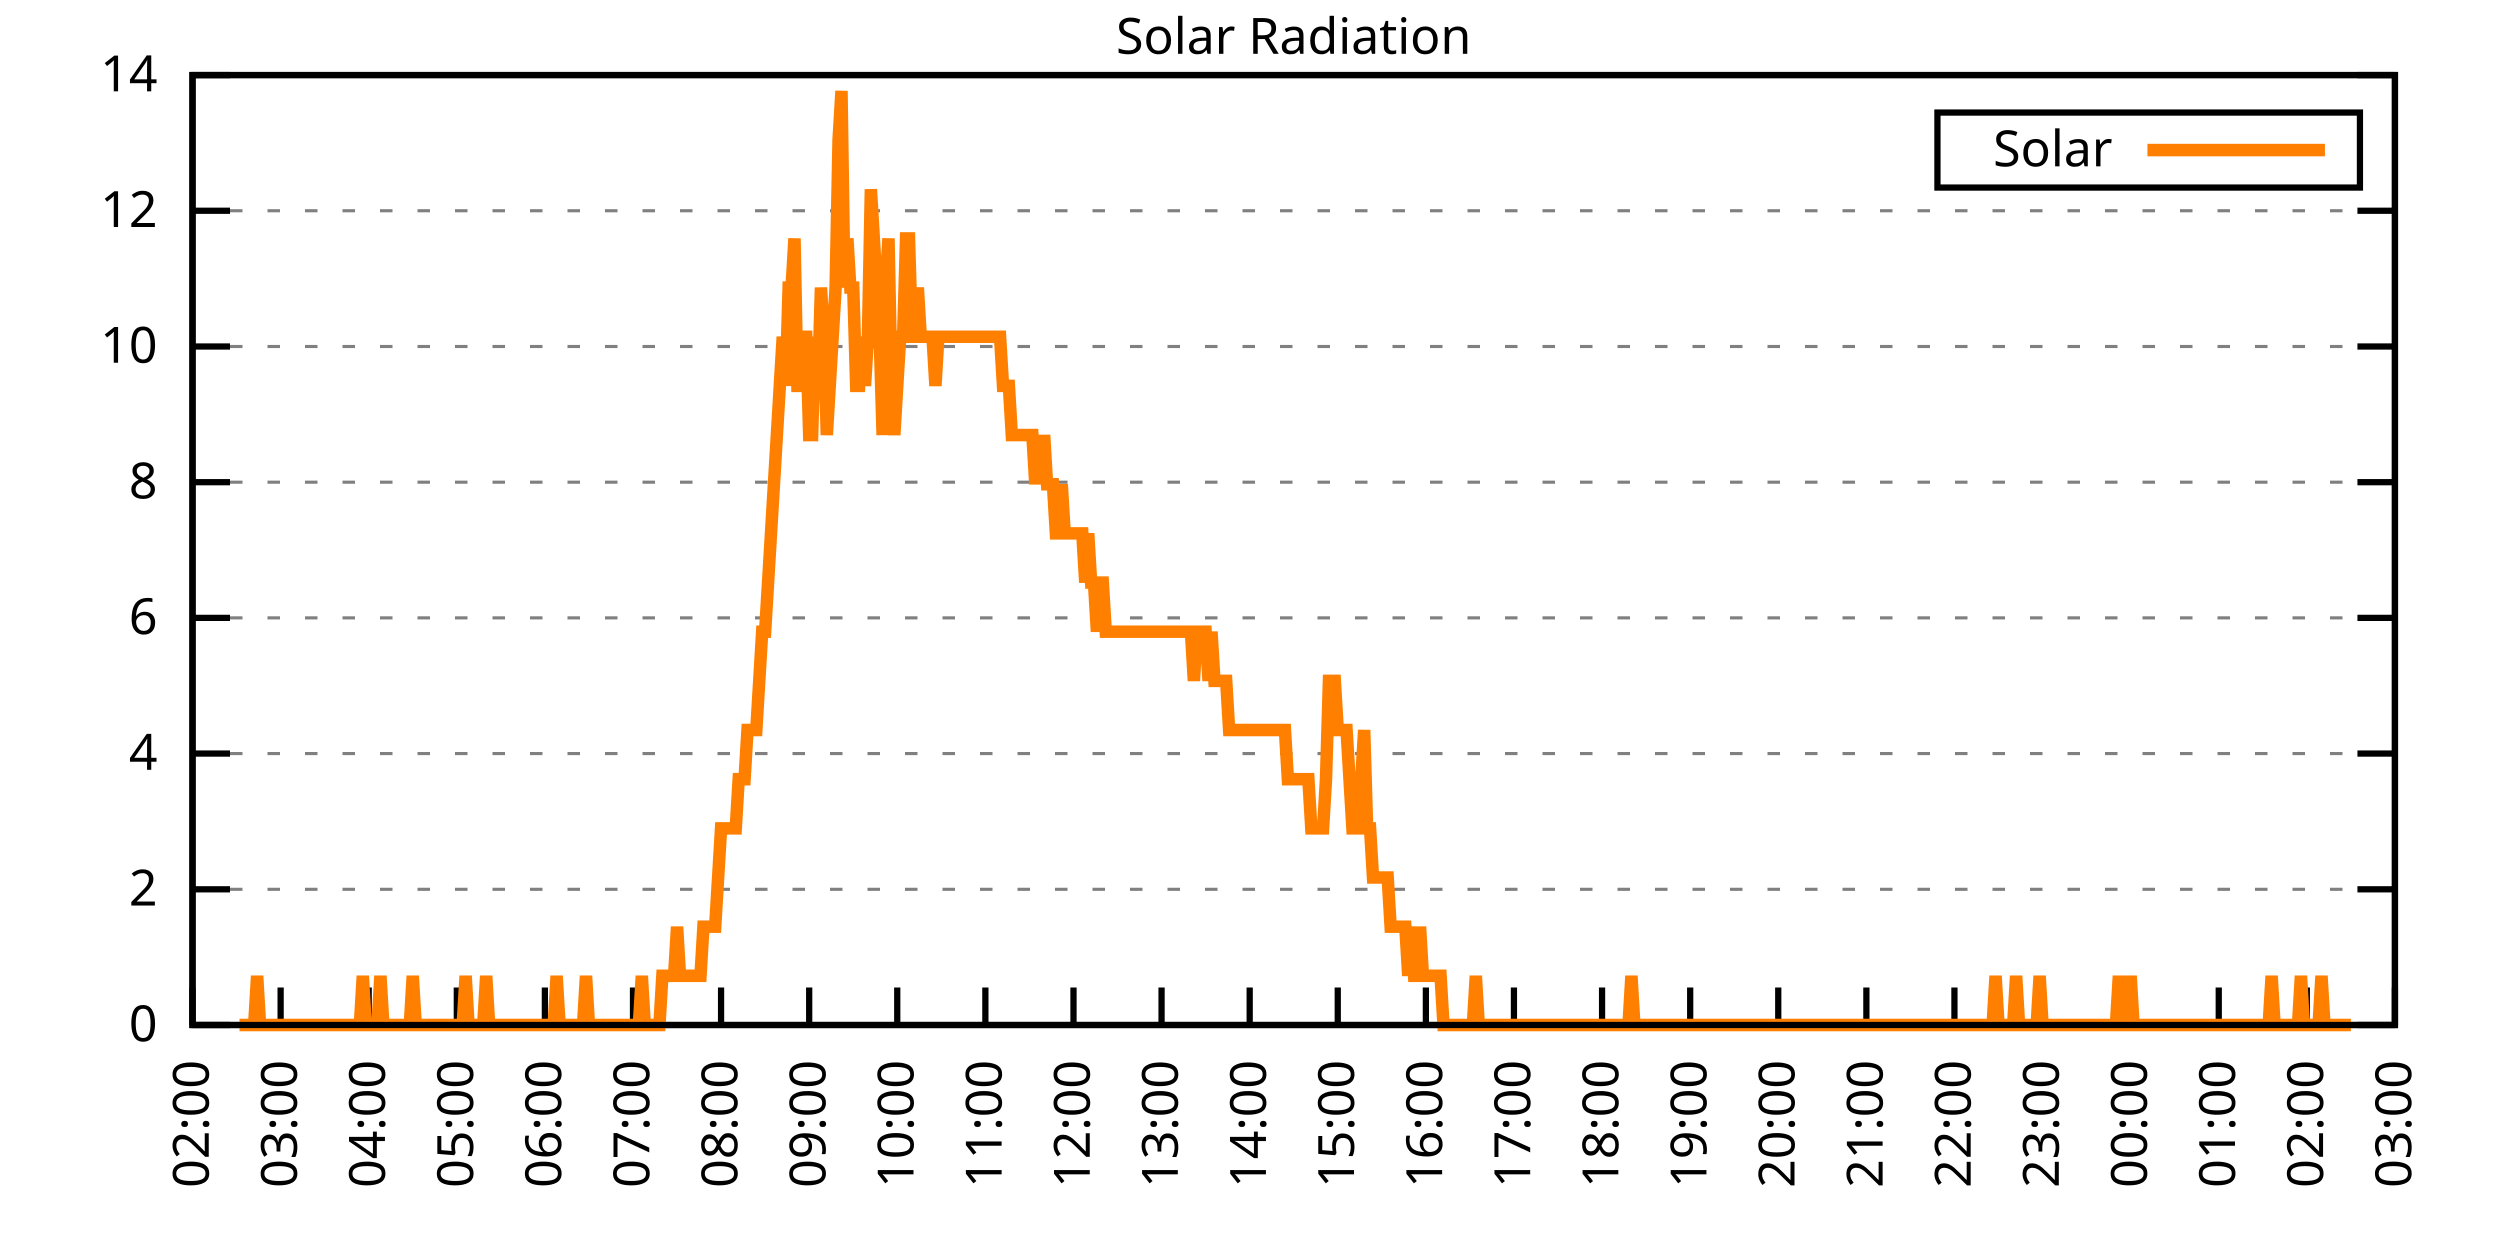
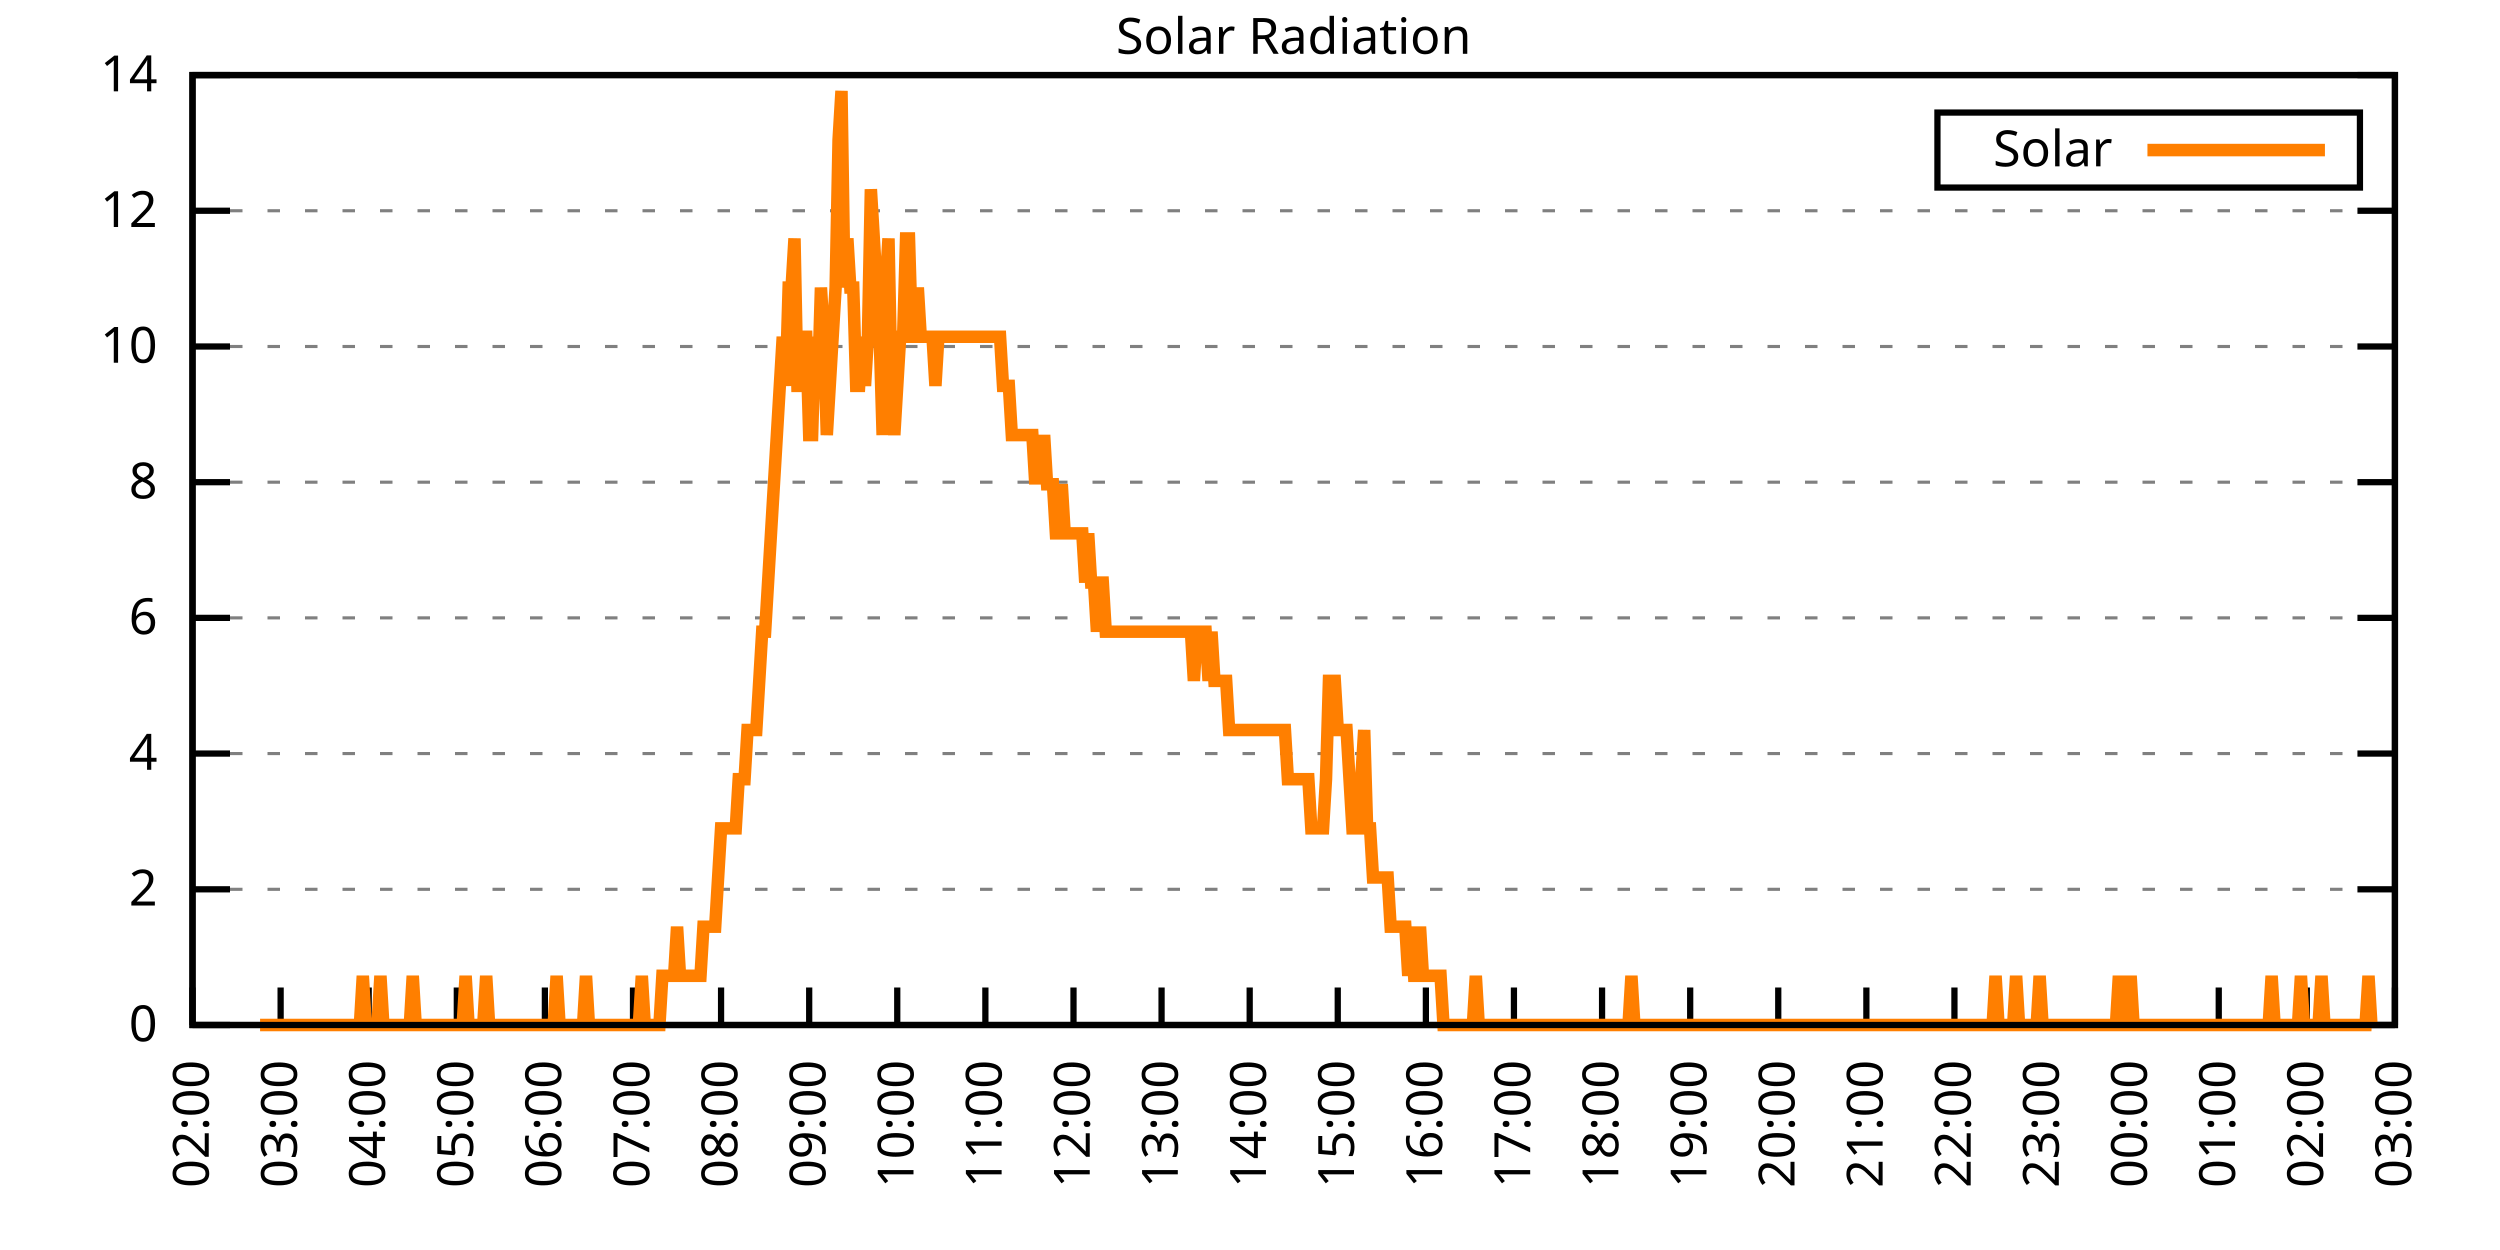
<svg xmlns="http://www.w3.org/2000/svg" xmlns:xlink="http://www.w3.org/1999/xlink" width="400" height="200" viewBox="0 0 400 200">
  <g id="gnuplot_canvas">
    <rect x="0" y="0" width="400" height="200" fill="none" />
    <defs>
      <circle id="gpDot" r="0.5" stroke-width="0.5" stroke="currentColor" />
      <path id="gpPt0" stroke-width="0.333" stroke="currentColor" d="M-1,0 h2 M0,-1 v2" />
      <path id="gpPt1" stroke-width="0.333" stroke="currentColor" d="M-1,-1 L1,1 M1,-1 L-1,1" />
      <path id="gpPt2" stroke-width="0.333" stroke="currentColor" d="M-1,0 L1,0 M0,-1 L0,1 M-1,-1 L1,1 M-1,1 L1,-1" />
      <rect id="gpPt3" stroke-width="0.333" stroke="currentColor" x="-1" y="-1" width="2" height="2" />
      <rect id="gpPt4" stroke-width="0.333" stroke="currentColor" fill="currentColor" x="-1" y="-1" width="2" height="2" />
      <circle id="gpPt5" stroke-width="0.333" stroke="currentColor" cx="0" cy="0" r="1" />
      <use xlink:href="#gpPt5" id="gpPt6" fill="currentColor" stroke="none" />
      <path id="gpPt7" stroke-width="0.333" stroke="currentColor" d="M0,-1.33 L-1.33,0.67 L1.33,0.67 z" />
      <use xlink:href="#gpPt7" id="gpPt8" fill="currentColor" stroke="none" />
      <use xlink:href="#gpPt7" id="gpPt9" stroke="currentColor" transform="rotate(180)" />
      <use xlink:href="#gpPt9" id="gpPt10" fill="currentColor" stroke="none" />
      <use xlink:href="#gpPt3" id="gpPt11" stroke="currentColor" transform="rotate(45)" />
      <use xlink:href="#gpPt11" id="gpPt12" fill="currentColor" stroke="none" />
      <path id="gpPt13" stroke-width="0.333" stroke="currentColor" d="M0,1.330 L1.265,0.411 L0.782,-1.067 L-0.782,-1.076 L-1.265,0.411 z" />
      <use xlink:href="#gpPt13" id="gpPt14" fill="currentColor" stroke="none" />
      <filter id="textbox" filterUnits="objectBoundingBox" x="0" y="0" height="1" width="1">
        <feFlood flood-color="white" flood-opacity="1" result="bgnd" />
        <feComposite in="SourceGraphic" in2="bgnd" operator="atop" />
      </filter>
      <filter id="greybox" filterUnits="objectBoundingBox" x="0" y="0" height="1" width="1">
        <feFlood flood-color="lightgrey" flood-opacity="1" result="grey" />
        <feComposite in="SourceGraphic" in2="grey" operator="atop" />
      </filter>
    </defs>
    <g fill="none" color="white" stroke="currentColor" stroke-width="1.00" stroke-linecap="butt" stroke-linejoin="miter">
</g>
    <g fill="none" color="black" stroke="currentColor" stroke-width="1.00" stroke-linecap="butt" stroke-linejoin="miter">
      <g stroke="none" shape-rendering="crispEdges">
        <polygon fill="rgb(255, 255, 255)" points="30.80,164.00 383.18,164.00 383.18,12.02 30.80,12.02 " />
      </g>
    </g>
    <g fill="none" color="black" stroke="currentColor" stroke-width="1.00" stroke-linecap="butt" stroke-linejoin="miter">
</g>
    <g fill="none" color="black" stroke="black" stroke-width="0.50" stroke-linecap="butt" stroke-linejoin="miter">
</g>
    <g fill="none" color="gray" stroke="currentColor" stroke-width="0.50" stroke-linecap="butt" stroke-linejoin="miter">
      <path stroke="gray" stroke-dasharray="2,4" class="gridline" d="M30.80,164.00 L383.19,164.00  " />
    </g>
    <g fill="none" color="gray" stroke="gray" stroke-width="1.00" stroke-linecap="butt" stroke-linejoin="miter">
</g>
    <g fill="none" color="black" stroke="currentColor" stroke-width="1.00" stroke-linecap="butt" stroke-linejoin="miter">
      <path stroke="black" d="M30.80,164.00 L36.80,164.00 M383.19,164.00 L377.19,164.00  " />
      <g transform="translate(25.20,166.60)" stroke="none" fill="black" font-family="Sans" font-size="8.00" text-anchor="end">
        <text>
          <tspan font-family="Sans"> 0</tspan>
        </text>
      </g>
    </g>
    <g fill="none" color="black" stroke="currentColor" stroke-width="1.00" stroke-linecap="butt" stroke-linejoin="miter">
</g>
    <g fill="none" color="black" stroke="black" stroke-width="0.50" stroke-linecap="butt" stroke-linejoin="miter">
</g>
    <g fill="none" color="gray" stroke="currentColor" stroke-width="0.50" stroke-linecap="butt" stroke-linejoin="miter">
      <path stroke="gray" stroke-dasharray="2,4" class="gridline" d="M30.80,142.29 L383.19,142.29  " />
    </g>
    <g fill="none" color="gray" stroke="gray" stroke-width="1.00" stroke-linecap="butt" stroke-linejoin="miter">
</g>
    <g fill="none" color="black" stroke="currentColor" stroke-width="1.00" stroke-linecap="butt" stroke-linejoin="miter">
      <path stroke="black" d="M30.80,142.29 L36.80,142.29 M383.19,142.29 L377.19,142.29  " />
      <g transform="translate(25.20,144.89)" stroke="none" fill="black" font-family="Sans" font-size="8.00" text-anchor="end">
        <text>
          <tspan font-family="Sans"> 2</tspan>
        </text>
      </g>
    </g>
    <g fill="none" color="black" stroke="currentColor" stroke-width="1.00" stroke-linecap="butt" stroke-linejoin="miter">
</g>
    <g fill="none" color="black" stroke="black" stroke-width="0.50" stroke-linecap="butt" stroke-linejoin="miter">
</g>
    <g fill="none" color="gray" stroke="currentColor" stroke-width="0.50" stroke-linecap="butt" stroke-linejoin="miter">
      <path stroke="gray" stroke-dasharray="2,4" class="gridline" d="M30.80,120.57 L383.19,120.57  " />
    </g>
    <g fill="none" color="gray" stroke="gray" stroke-width="1.00" stroke-linecap="butt" stroke-linejoin="miter">
</g>
    <g fill="none" color="black" stroke="currentColor" stroke-width="1.00" stroke-linecap="butt" stroke-linejoin="miter">
      <path stroke="black" d="M30.80,120.57 L36.80,120.57 M383.19,120.57 L377.19,120.57  " />
      <g transform="translate(25.20,123.17)" stroke="none" fill="black" font-family="Sans" font-size="8.00" text-anchor="end">
        <text>
          <tspan font-family="Sans"> 4</tspan>
        </text>
      </g>
    </g>
    <g fill="none" color="black" stroke="currentColor" stroke-width="1.00" stroke-linecap="butt" stroke-linejoin="miter">
</g>
    <g fill="none" color="black" stroke="black" stroke-width="0.50" stroke-linecap="butt" stroke-linejoin="miter">
</g>
    <g fill="none" color="gray" stroke="currentColor" stroke-width="0.50" stroke-linecap="butt" stroke-linejoin="miter">
      <path stroke="gray" stroke-dasharray="2,4" class="gridline" d="M30.80,98.86 L383.19,98.86  " />
    </g>
    <g fill="none" color="gray" stroke="gray" stroke-width="1.00" stroke-linecap="butt" stroke-linejoin="miter">
</g>
    <g fill="none" color="black" stroke="currentColor" stroke-width="1.00" stroke-linecap="butt" stroke-linejoin="miter">
      <path stroke="black" d="M30.80,98.86 L36.80,98.86 M383.19,98.86 L377.19,98.86  " />
      <g transform="translate(25.20,101.46)" stroke="none" fill="black" font-family="Sans" font-size="8.00" text-anchor="end">
        <text>
          <tspan font-family="Sans"> 6</tspan>
        </text>
      </g>
    </g>
    <g fill="none" color="black" stroke="currentColor" stroke-width="1.00" stroke-linecap="butt" stroke-linejoin="miter">
</g>
    <g fill="none" color="black" stroke="black" stroke-width="0.50" stroke-linecap="butt" stroke-linejoin="miter">
</g>
    <g fill="none" color="gray" stroke="currentColor" stroke-width="0.50" stroke-linecap="butt" stroke-linejoin="miter">
      <path stroke="gray" stroke-dasharray="2,4" class="gridline" d="M30.80,77.15 L383.19,77.15  " />
    </g>
    <g fill="none" color="gray" stroke="gray" stroke-width="1.00" stroke-linecap="butt" stroke-linejoin="miter">
</g>
    <g fill="none" color="black" stroke="currentColor" stroke-width="1.00" stroke-linecap="butt" stroke-linejoin="miter">
      <path stroke="black" d="M30.80,77.15 L36.80,77.15 M383.19,77.15 L377.19,77.15  " />
      <g transform="translate(25.20,79.75)" stroke="none" fill="black" font-family="Sans" font-size="8.00" text-anchor="end">
        <text>
          <tspan font-family="Sans"> 8</tspan>
        </text>
      </g>
    </g>
    <g fill="none" color="black" stroke="currentColor" stroke-width="1.00" stroke-linecap="butt" stroke-linejoin="miter">
</g>
    <g fill="none" color="black" stroke="black" stroke-width="0.50" stroke-linecap="butt" stroke-linejoin="miter">
</g>
    <g fill="none" color="gray" stroke="currentColor" stroke-width="0.50" stroke-linecap="butt" stroke-linejoin="miter">
      <path stroke="gray" stroke-dasharray="2,4" class="gridline" d="M30.80,55.44 L383.19,55.44  " />
    </g>
    <g fill="none" color="gray" stroke="gray" stroke-width="1.00" stroke-linecap="butt" stroke-linejoin="miter">
</g>
    <g fill="none" color="black" stroke="currentColor" stroke-width="1.00" stroke-linecap="butt" stroke-linejoin="miter">
      <path stroke="black" d="M30.80,55.44 L36.80,55.44 M383.19,55.44 L377.19,55.44  " />
      <g transform="translate(25.20,58.04)" stroke="none" fill="black" font-family="Sans" font-size="8.00" text-anchor="end">
        <text>
          <tspan font-family="Sans"> 10</tspan>
        </text>
      </g>
    </g>
    <g fill="none" color="black" stroke="currentColor" stroke-width="1.00" stroke-linecap="butt" stroke-linejoin="miter">
</g>
    <g fill="none" color="black" stroke="black" stroke-width="0.50" stroke-linecap="butt" stroke-linejoin="miter">
</g>
    <g fill="none" color="gray" stroke="currentColor" stroke-width="0.50" stroke-linecap="butt" stroke-linejoin="miter">
      <path stroke="gray" stroke-dasharray="2,4" class="gridline" d="M30.80,33.72 L383.19,33.72  " />
    </g>
    <g fill="none" color="gray" stroke="gray" stroke-width="1.00" stroke-linecap="butt" stroke-linejoin="miter">
</g>
    <g fill="none" color="black" stroke="currentColor" stroke-width="1.00" stroke-linecap="butt" stroke-linejoin="miter">
      <path stroke="black" d="M30.80,33.72 L36.80,33.72 M383.19,33.72 L377.19,33.72  " />
      <g transform="translate(25.20,36.32)" stroke="none" fill="black" font-family="Sans" font-size="8.00" text-anchor="end">
        <text>
          <tspan font-family="Sans"> 12</tspan>
        </text>
      </g>
    </g>
    <g fill="none" color="black" stroke="currentColor" stroke-width="1.00" stroke-linecap="butt" stroke-linejoin="miter">
</g>
    <g fill="none" color="black" stroke="black" stroke-width="0.50" stroke-linecap="butt" stroke-linejoin="miter">
</g>
    <g fill="none" color="gray" stroke="currentColor" stroke-width="0.50" stroke-linecap="butt" stroke-linejoin="miter">
      <path stroke="gray" stroke-dasharray="2,4" class="gridline" d="M30.80,12.01 L383.19,12.01  " />
    </g>
    <g fill="none" color="gray" stroke="gray" stroke-width="1.00" stroke-linecap="butt" stroke-linejoin="miter">
</g>
    <g fill="none" color="black" stroke="currentColor" stroke-width="1.00" stroke-linecap="butt" stroke-linejoin="miter">
      <path stroke="black" d="M30.80,12.01 L36.80,12.01 M383.19,12.01 L377.19,12.01  " />
      <g transform="translate(25.20,14.61)" stroke="none" fill="black" font-family="Sans" font-size="8.00" text-anchor="end">
        <text>
          <tspan font-family="Sans"> 14</tspan>
        </text>
      </g>
    </g>
    <g fill="none" color="black" stroke="currentColor" stroke-width="1.00" stroke-linecap="butt" stroke-linejoin="miter">
      <path stroke="black" d="M30.80,164.00 L30.80,158.00  " />
      <g transform="translate(33.40,169.60) rotate(270.00)" stroke="none" fill="black" font-family="Sans" font-size="8.00" text-anchor="end">
        <text>
          <tspan font-family="Sans">02:00</tspan>
        </text>
      </g>
    </g>
    <g fill="none" color="black" stroke="currentColor" stroke-width="1.00" stroke-linecap="butt" stroke-linejoin="miter">
      <path stroke="black" d="M44.90,164.00 L44.90,158.00  " />
      <g transform="translate(47.50,169.60) rotate(270.00)" stroke="none" fill="black" font-family="Sans" font-size="8.00" text-anchor="end">
        <text>
          <tspan font-family="Sans">03:00</tspan>
        </text>
      </g>
    </g>
    <g fill="none" color="black" stroke="currentColor" stroke-width="1.00" stroke-linecap="butt" stroke-linejoin="miter">
      <path stroke="black" d="M58.99,164.00 L58.99,158.00  " />
      <g transform="translate(61.59,169.60) rotate(270.00)" stroke="none" fill="black" font-family="Sans" font-size="8.00" text-anchor="end">
        <text>
          <tspan font-family="Sans">04:00</tspan>
        </text>
      </g>
    </g>
    <g fill="none" color="black" stroke="currentColor" stroke-width="1.00" stroke-linecap="butt" stroke-linejoin="miter">
      <path stroke="black" d="M73.09,164.00 L73.09,158.00  " />
      <g transform="translate(75.69,169.60) rotate(270.00)" stroke="none" fill="black" font-family="Sans" font-size="8.00" text-anchor="end">
        <text>
          <tspan font-family="Sans">05:00</tspan>
        </text>
      </g>
    </g>
    <g fill="none" color="black" stroke="currentColor" stroke-width="1.00" stroke-linecap="butt" stroke-linejoin="miter">
      <path stroke="black" d="M87.18,164.00 L87.18,158.00  " />
      <g transform="translate(89.78,169.60) rotate(270.00)" stroke="none" fill="black" font-family="Sans" font-size="8.00" text-anchor="end">
        <text>
          <tspan font-family="Sans">06:00</tspan>
        </text>
      </g>
    </g>
    <g fill="none" color="black" stroke="currentColor" stroke-width="1.00" stroke-linecap="butt" stroke-linejoin="miter">
      <path stroke="black" d="M101.28,164.00 L101.28,158.00  " />
      <g transform="translate(103.88,169.60) rotate(270.00)" stroke="none" fill="black" font-family="Sans" font-size="8.00" text-anchor="end">
        <text>
          <tspan font-family="Sans">07:00</tspan>
        </text>
      </g>
    </g>
    <g fill="none" color="black" stroke="currentColor" stroke-width="1.00" stroke-linecap="butt" stroke-linejoin="miter">
      <path stroke="black" d="M115.37,164.00 L115.37,158.00  " />
      <g transform="translate(117.97,169.60) rotate(270.00)" stroke="none" fill="black" font-family="Sans" font-size="8.00" text-anchor="end">
        <text>
          <tspan font-family="Sans">08:00</tspan>
        </text>
      </g>
    </g>
    <g fill="none" color="black" stroke="currentColor" stroke-width="1.00" stroke-linecap="butt" stroke-linejoin="miter">
      <path stroke="black" d="M129.47,164.00 L129.47,158.00  " />
      <g transform="translate(132.07,169.60) rotate(270.00)" stroke="none" fill="black" font-family="Sans" font-size="8.00" text-anchor="end">
        <text>
          <tspan font-family="Sans">09:00</tspan>
        </text>
      </g>
    </g>
    <g fill="none" color="black" stroke="currentColor" stroke-width="1.00" stroke-linecap="butt" stroke-linejoin="miter">
      <path stroke="black" d="M143.56,164.00 L143.56,158.00  " />
      <g transform="translate(146.16,169.60) rotate(270.00)" stroke="none" fill="black" font-family="Sans" font-size="8.00" text-anchor="end">
        <text>
          <tspan font-family="Sans">10:00</tspan>
        </text>
      </g>
    </g>
    <g fill="none" color="black" stroke="currentColor" stroke-width="1.00" stroke-linecap="butt" stroke-linejoin="miter">
      <path stroke="black" d="M157.66,164.00 L157.66,158.00  " />
      <g transform="translate(160.26,169.60) rotate(270.00)" stroke="none" fill="black" font-family="Sans" font-size="8.00" text-anchor="end">
        <text>
          <tspan font-family="Sans">11:00</tspan>
        </text>
      </g>
    </g>
    <g fill="none" color="black" stroke="currentColor" stroke-width="1.00" stroke-linecap="butt" stroke-linejoin="miter">
      <path stroke="black" d="M171.76,164.00 L171.76,158.00  " />
      <g transform="translate(174.36,169.60) rotate(270.00)" stroke="none" fill="black" font-family="Sans" font-size="8.00" text-anchor="end">
        <text>
          <tspan font-family="Sans">12:00</tspan>
        </text>
      </g>
    </g>
    <g fill="none" color="black" stroke="currentColor" stroke-width="1.00" stroke-linecap="butt" stroke-linejoin="miter">
      <path stroke="black" d="M185.85,164.00 L185.85,158.00  " />
      <g transform="translate(188.45,169.60) rotate(270.00)" stroke="none" fill="black" font-family="Sans" font-size="8.00" text-anchor="end">
        <text>
          <tspan font-family="Sans">13:00</tspan>
        </text>
      </g>
    </g>
    <g fill="none" color="black" stroke="currentColor" stroke-width="1.00" stroke-linecap="butt" stroke-linejoin="miter">
      <path stroke="black" d="M199.95,164.00 L199.95,158.00  " />
      <g transform="translate(202.55,169.60) rotate(270.00)" stroke="none" fill="black" font-family="Sans" font-size="8.00" text-anchor="end">
        <text>
          <tspan font-family="Sans">14:00</tspan>
        </text>
      </g>
    </g>
    <g fill="none" color="black" stroke="currentColor" stroke-width="1.00" stroke-linecap="butt" stroke-linejoin="miter">
      <path stroke="black" d="M214.04,164.00 L214.04,158.00  " />
      <g transform="translate(216.64,169.60) rotate(270.00)" stroke="none" fill="black" font-family="Sans" font-size="8.00" text-anchor="end">
        <text>
          <tspan font-family="Sans">15:00</tspan>
        </text>
      </g>
    </g>
    <g fill="none" color="black" stroke="currentColor" stroke-width="1.00" stroke-linecap="butt" stroke-linejoin="miter">
      <path stroke="black" d="M228.14,164.00 L228.14,158.00  " />
      <g transform="translate(230.74,169.60) rotate(270.00)" stroke="none" fill="black" font-family="Sans" font-size="8.00" text-anchor="end">
        <text>
          <tspan font-family="Sans">16:00</tspan>
        </text>
      </g>
    </g>
    <g fill="none" color="black" stroke="currentColor" stroke-width="1.00" stroke-linecap="butt" stroke-linejoin="miter">
      <path stroke="black" d="M242.23,164.00 L242.23,158.00  " />
      <g transform="translate(244.83,169.60) rotate(270.00)" stroke="none" fill="black" font-family="Sans" font-size="8.00" text-anchor="end">
        <text>
          <tspan font-family="Sans">17:00</tspan>
        </text>
      </g>
    </g>
    <g fill="none" color="black" stroke="currentColor" stroke-width="1.00" stroke-linecap="butt" stroke-linejoin="miter">
      <path stroke="black" d="M256.33,164.00 L256.33,158.00  " />
      <g transform="translate(258.93,169.60) rotate(270.00)" stroke="none" fill="black" font-family="Sans" font-size="8.00" text-anchor="end">
        <text>
          <tspan font-family="Sans">18:00</tspan>
        </text>
      </g>
    </g>
    <g fill="none" color="black" stroke="currentColor" stroke-width="1.00" stroke-linecap="butt" stroke-linejoin="miter">
      <path stroke="black" d="M270.43,164.00 L270.43,158.00  " />
      <g transform="translate(273.03,169.60) rotate(270.00)" stroke="none" fill="black" font-family="Sans" font-size="8.00" text-anchor="end">
        <text>
          <tspan font-family="Sans">19:00</tspan>
        </text>
      </g>
    </g>
    <g fill="none" color="black" stroke="currentColor" stroke-width="1.00" stroke-linecap="butt" stroke-linejoin="miter">
      <path stroke="black" d="M284.52,164.00 L284.52,158.00  " />
      <g transform="translate(287.12,169.60) rotate(270.00)" stroke="none" fill="black" font-family="Sans" font-size="8.00" text-anchor="end">
        <text>
          <tspan font-family="Sans">20:00</tspan>
        </text>
      </g>
    </g>
    <g fill="none" color="black" stroke="currentColor" stroke-width="1.00" stroke-linecap="butt" stroke-linejoin="miter">
      <path stroke="black" d="M298.62,164.00 L298.62,158.00  " />
      <g transform="translate(301.22,169.60) rotate(270.00)" stroke="none" fill="black" font-family="Sans" font-size="8.00" text-anchor="end">
        <text>
          <tspan font-family="Sans">21:00</tspan>
        </text>
      </g>
    </g>
    <g fill="none" color="black" stroke="currentColor" stroke-width="1.00" stroke-linecap="butt" stroke-linejoin="miter">
      <path stroke="black" d="M312.71,164.00 L312.71,158.00  " />
      <g transform="translate(315.31,169.60) rotate(270.00)" stroke="none" fill="black" font-family="Sans" font-size="8.00" text-anchor="end">
        <text>
          <tspan font-family="Sans">22:00</tspan>
        </text>
      </g>
    </g>
    <g fill="none" color="black" stroke="currentColor" stroke-width="1.00" stroke-linecap="butt" stroke-linejoin="miter">
      <path stroke="black" d="M326.81,164.00 L326.81,158.00  " />
      <g transform="translate(329.41,169.60) rotate(270.00)" stroke="none" fill="black" font-family="Sans" font-size="8.00" text-anchor="end">
        <text>
          <tspan font-family="Sans">23:00</tspan>
        </text>
      </g>
    </g>
    <g fill="none" color="black" stroke="currentColor" stroke-width="1.00" stroke-linecap="butt" stroke-linejoin="miter">
      <path stroke="black" d="M340.90,164.00 L340.90,158.00  " />
      <g transform="translate(343.50,169.60) rotate(270.00)" stroke="none" fill="black" font-family="Sans" font-size="8.00" text-anchor="end">
        <text>
          <tspan font-family="Sans">00:00</tspan>
        </text>
      </g>
    </g>
    <g fill="none" color="black" stroke="currentColor" stroke-width="1.00" stroke-linecap="butt" stroke-linejoin="miter">
      <path stroke="black" d="M355.00,164.00 L355.00,158.00  " />
      <g transform="translate(357.60,169.60) rotate(270.00)" stroke="none" fill="black" font-family="Sans" font-size="8.00" text-anchor="end">
        <text>
          <tspan font-family="Sans">01:00</tspan>
        </text>
      </g>
    </g>
    <g fill="none" color="black" stroke="currentColor" stroke-width="1.00" stroke-linecap="butt" stroke-linejoin="miter">
      <path stroke="black" d="M369.09,164.00 L369.09,158.00  " />
      <g transform="translate(371.69,169.60) rotate(270.00)" stroke="none" fill="black" font-family="Sans" font-size="8.00" text-anchor="end">
        <text>
          <tspan font-family="Sans">02:00</tspan>
        </text>
      </g>
    </g>
    <g fill="none" color="black" stroke="currentColor" stroke-width="1.00" stroke-linecap="butt" stroke-linejoin="miter">
      <path stroke="black" d="M383.19,164.00 L383.19,158.00  " />
      <g transform="translate(385.79,169.60) rotate(270.00)" stroke="none" fill="black" font-family="Sans" font-size="8.00" text-anchor="end">
        <text>
          <tspan font-family="Sans">03:00</tspan>
        </text>
      </g>
    </g>
    <g fill="none" color="black" stroke="currentColor" stroke-width="1.00" stroke-linecap="butt" stroke-linejoin="miter">
</g>
    <g fill="none" color="black" stroke="currentColor" stroke-width="1.00" stroke-linecap="butt" stroke-linejoin="miter">
      <path stroke="black" d="M30.80,12.01 L30.80,164.00 L383.19,164.00 L383.19,12.01 L30.80,12.01 Z  " />
    </g>
    <g fill="none" color="black" stroke="currentColor" stroke-width="1.00" stroke-linecap="butt" stroke-linejoin="miter">
</g>
    <g fill="none" color="black" stroke="currentColor" stroke-width="1.00" stroke-linecap="butt" stroke-linejoin="miter">
      <path stroke="black" d="M309.99,30.01 L309.99,18.01 L377.59,18.01 L377.59,30.01 L309.99,30.01 Z  " />
    </g>
    <g id="Solar_Radiation_plot_1">
      <g fill="none" color="white" stroke="black" stroke-width="2.00" stroke-linecap="butt" stroke-linejoin="miter">
</g>
      <g fill="none" color="black" stroke="currentColor" stroke-width="2.00" stroke-linecap="butt" stroke-linejoin="miter">
        <g transform="translate(337.99,26.61)" stroke="none" fill="black" font-family="Sans" font-size="8.00" text-anchor="end">
          <text>
            <tspan font-family="Sans">Solar</tspan>
          </text>
        </g>
      </g>
      <g fill="none" color="black" stroke="currentColor" stroke-width="2.00" stroke-linecap="butt" stroke-linejoin="miter">
-         <path stroke="rgb(255, 127,   0)" d="M343.59,24.01 L371.99,24.01 M38.32,164.00 L38.79,164.00 L39.26,164.00 L39.73,164.00 L40.20,164.00 L40.67,164.00   L41.14,156.13 L41.61,164.00 L42.08,164.00 L42.55,164.00 L43.02,164.00 L43.49,164.00 L43.96,164.00 L44.43,164.00   L44.90,164.00 L45.37,164.00 L45.84,164.00 L46.31,164.00 L46.78,164.00 L47.24,164.00 L47.71,164.00 L48.18,164.00   L48.65,164.00 L49.12,164.00 L49.59,164.00 L50.06,164.00 L50.53,164.00 L51.00,164.00 L51.47,164.00 L51.94,164.00   L52.41,164.00 L52.88,164.00 L53.35,164.00 L53.82,164.00 L54.29,164.00 L54.76,164.00 L55.23,164.00 L55.70,164.00   L56.17,164.00 L56.64,164.00 L57.11,164.00 L57.58,164.00 L58.05,156.13 L58.52,164.00 L58.99,164.00 L59.46,164.00   L59.93,164.00 L60.40,164.00 L60.87,156.13 L61.34,164.00 L61.81,164.00 L62.28,164.00 L62.75,164.00 L63.22,164.00   L63.69,164.00 L64.16,164.00 L64.63,164.00 L65.10,164.00 L65.57,164.00 L66.04,156.13 L66.51,164.00 L66.98,164.00   L67.45,164.00 L67.92,164.00 L68.39,164.00 L68.86,164.00 L69.33,164.00 L69.80,164.00 L70.27,164.00 L70.74,164.00   L71.21,164.00 L71.68,164.00 L72.15,164.00 L72.62,164.00 L73.09,164.00 L73.56,164.00 L74.03,164.00 L74.50,156.13   L74.97,164.00 L75.44,164.00 L75.91,164.00 L76.38,164.00 L76.85,164.00 L77.32,164.00 L77.79,156.13 L78.26,164.00   L78.73,164.00 L79.19,164.00 L79.66,164.00 L80.13,164.00 L80.60,164.00 L81.07,164.00 L81.54,164.00 L82.01,164.00   L82.48,164.00 L82.95,164.00 L83.42,164.00 L83.89,164.00 L84.36,164.00 L84.83,164.00 L85.30,164.00 L85.77,164.00   L86.24,164.00 L86.71,164.00 L87.18,164.00 L87.65,164.00 L88.12,164.00 L88.59,164.00 L89.06,156.13 L89.53,164.00   L90.00,164.00 L90.47,164.00 L90.94,164.00 L91.41,164.00 L91.88,164.00 L92.35,164.00 L92.82,164.00 L93.29,164.00   L93.76,156.13 L94.23,164.00 L94.70,164.00 L95.17,164.00 L95.64,164.00 L96.11,164.00 L96.58,164.00 L97.05,164.00   L97.52,164.00 L97.99,164.00 L98.46,164.00 L98.93,164.00 L99.40,164.00 L99.87,164.00 L100.34,164.00 L100.81,164.00   L101.28,164.00 L101.75,164.00 L102.22,164.00 L102.69,156.13 L103.16,164.00 L103.63,164.00 L104.10,164.00 L104.57,164.00   L105.04,164.00 L105.51,164.00 L105.98,156.13 L106.45,156.13 L106.92,156.13 L107.39,156.13 L107.86,156.13 L108.33,148.27   L108.80,156.13 L109.27,156.13 L109.74,156.13 L110.21,156.13 L110.68,156.13 L111.14,156.13 L111.61,156.13 L112.08,156.13   L112.55,148.27 L113.02,148.27 L113.49,148.27 L113.96,148.27 L114.43,148.27 L114.90,140.40 L115.37,132.54 L115.84,132.54   L116.31,132.54 L116.78,132.54 L117.25,132.54 L117.72,132.54 L118.19,124.67 L118.66,124.67 L119.13,124.67 L119.60,116.80   L120.07,116.80 L120.54,116.80 L121.01,116.80 L121.48,108.94 L121.95,101.07 L122.42,101.07 L122.89,93.21 L123.36,85.34   L123.83,77.48 L124.30,69.61 L124.77,61.74 L125.24,53.88 L125.71,61.74 L126.18,46.01 L126.65,46.01 L127.12,38.15   L127.59,61.74 L128.06,61.74 L128.53,53.88 L129.00,53.88 L129.47,69.61 L129.94,69.61 L130.41,53.88 L130.88,61.74   L131.35,46.01 L131.82,53.88 L132.29,69.61 L132.76,61.74 L133.23,53.88 L133.70,46.01 L134.17,22.41 L134.64,14.55   L135.11,46.01 L135.58,38.15 L136.05,46.01 L136.52,46.01 L136.99,61.74 L137.46,61.74 L137.93,53.88 L138.40,61.74   L138.87,53.88 L139.34,30.28 L139.81,38.15 L140.28,46.01 L140.75,53.88 L141.22,69.61 L141.69,46.01 L142.16,38.15   L142.63,61.74 L143.09,69.61 L143.56,61.74 L144.03,53.88 L144.50,53.88 L144.97,38.15 L145.44,38.15 L145.91,53.88   L146.38,53.88 L146.85,46.01 L147.32,53.88 L147.79,53.88 L148.26,53.88 L148.73,53.88 L149.20,53.88 L149.67,61.74   L150.14,53.88 L150.61,53.88 L151.08,53.88 L151.55,53.88 L152.02,53.88 L152.49,53.88 L152.96,53.88 L153.43,53.88   L153.90,53.88 L154.37,53.88 L154.84,53.88 L155.31,53.88 L155.78,53.88 L156.25,53.88 L156.72,53.88 L157.19,53.88   L157.66,53.88 L158.13,53.88 L158.60,53.88 L159.07,53.88 L159.54,53.88 L160.01,53.88 L160.48,61.74 L160.95,61.74   L161.42,61.74 L161.89,69.61 L162.36,69.61 L162.83,69.61 L163.30,69.61 L163.77,69.61 L164.24,69.61 L164.71,69.61   L165.18,69.61 L165.65,77.48 L166.12,69.61 L166.59,77.48 L167.06,69.61 L167.53,77.48 L168.00,77.48 L168.47,77.48   L168.94,85.34 L169.41,85.34 L169.88,77.48 L170.35,85.34 L170.82,85.34 L171.29,85.34 L171.76,85.34 L172.23,85.34   L172.70,85.34 L173.17,85.34 L173.64,93.21 L174.11,85.34 L174.58,93.21 L175.04,93.21 L175.51,101.07 L175.98,93.21   L176.45,93.21 L176.92,101.07 L177.39,101.07 L177.86,101.07 L178.33,101.07 L178.80,101.07 L179.27,101.07 L179.74,101.07   L180.21,101.07 L180.68,101.07 L181.15,101.07 L181.62,101.07 L182.09,101.07 L182.56,101.07 L183.03,101.07 L183.50,101.07   L183.97,101.07 L184.44,101.07 L184.91,101.07 L185.38,101.07 L185.85,101.07 L186.32,101.07 L186.79,101.07 L187.26,101.07   L187.73,101.07 L188.20,101.07 L188.67,101.07 L189.14,101.07 L189.61,101.07 L190.08,101.07 L190.55,101.07 L191.02,108.94   L191.49,101.07 L191.96,101.07 L192.43,101.07 L192.90,101.07 L193.37,108.94 L193.84,101.07 L194.31,108.94 L194.78,108.94   L195.25,108.94 L195.72,108.94 L196.19,108.94 L196.66,116.80 L197.13,116.80 L197.60,116.80 L198.07,116.80 L198.54,116.80   L199.01,116.80 L199.48,116.80 L199.95,116.80 L200.42,116.80 L200.89,116.80 L201.36,116.80 L201.83,116.80 L202.30,116.80   L202.77,116.80 L203.24,116.80 L203.71,116.80 L204.18,116.80 L204.65,116.80 L205.12,116.80 L205.59,116.80 L206.06,124.67   L206.53,124.67 L207.00,124.67 L207.46,124.67 L207.93,124.67 L208.40,124.67 L208.87,124.67 L209.34,124.67 L209.81,132.54   L210.28,132.54 L210.75,132.54 L211.22,132.54 L211.69,132.54 L212.16,124.67 L212.63,108.94 L213.10,108.94 L213.57,108.94   L214.04,116.80 L214.51,116.80 L214.98,116.80 L215.45,116.80 L215.92,124.67 L216.39,132.54 L216.86,132.54 L217.33,124.67   L217.80,124.67 L218.27,116.80 L218.74,132.54 L219.21,132.54 L219.68,140.40 L220.15,140.40 L220.62,140.40 L221.09,140.40   L221.56,140.40 L222.03,140.40 L222.50,148.27 L222.97,148.27 L223.44,148.27 L223.91,148.27 L224.38,148.27 L224.85,148.27   L225.32,156.13 L225.79,148.27 L226.26,156.13 L226.73,156.13 L227.20,148.27 L227.67,156.13 L228.14,156.13 L228.61,156.13   L229.08,156.13 L229.55,156.13 L230.02,156.13 L230.49,156.13 L230.96,164.00 L231.43,164.00 L231.90,164.00 L232.37,164.00   L232.84,164.00 L233.31,164.00 L233.78,164.00 L234.25,164.00 L234.72,164.00 L235.19,164.00 L235.66,164.00 L236.13,156.13   L236.60,164.00 L237.07,164.00 L237.54,164.00 L238.01,164.00 L238.48,164.00 L238.95,164.00 L239.41,164.00 L239.88,164.00   L240.35,164.00 L240.82,164.00 L241.29,164.00 L241.76,164.00 L242.23,164.00 L242.70,164.00 L243.17,164.00 L243.64,164.00   L244.11,164.00 L244.58,164.00 L245.05,164.00 L245.52,164.00 L245.99,164.00 L246.46,164.00 L246.93,164.00 L247.40,164.00   L247.87,164.00 L248.34,164.00 L248.81,164.00 L249.28,164.00 L249.75,164.00 L250.22,164.00 L250.69,164.00 L251.16,164.00   L251.63,164.00 L252.10,164.00 L252.57,164.00 L253.04,164.00 L253.51,164.00 L253.98,164.00 L254.45,164.00 L254.92,164.00   L255.39,164.00 L255.86,164.00 L256.33,164.00 L256.80,164.00 L257.27,164.00 L257.74,164.00 L258.21,164.00 L258.68,164.00   L259.15,164.00 L259.62,164.00 L260.09,164.00 L260.56,164.00 L261.03,156.13 L261.50,164.00 L261.97,164.00 L262.44,164.00   L262.91,164.00 L263.38,164.00 L263.85,164.00 L264.32,164.00 L264.79,164.00 L265.26,164.00 L265.73,164.00 L266.20,164.00   L266.67,164.00 L267.14,164.00 L267.61,164.00 L268.08,164.00 L268.55,164.00 L269.02,164.00 L269.49,164.00 L269.96,164.00   L270.43,164.00 L270.90,164.00 L271.36,164.00 L271.83,164.00 L272.30,164.00 L272.77,164.00 L273.24,164.00 L273.71,164.00   L274.18,164.00 L274.65,164.00 L275.12,164.00 L275.59,164.00 L276.06,164.00 L276.53,164.00 L277.00,164.00 L277.47,164.00   L277.94,164.00 L278.41,164.00 L278.88,164.00 L279.35,164.00 L279.82,164.00 L280.29,164.00 L280.76,164.00 L281.23,164.00   L281.70,164.00 L282.17,164.00 L282.64,164.00 L283.11,164.00 L283.58,164.00 L284.05,164.00 L284.52,164.00 L284.99,164.00   L285.46,164.00 L285.93,164.00 L286.40,164.00 L286.87,164.00 L287.34,164.00 L287.81,164.00 L288.28,164.00 L288.75,164.00   L289.22,164.00 L289.69,164.00 L290.16,164.00 L290.63,164.00 L291.10,164.00 L291.57,164.00 L292.04,164.00 L292.51,164.00   L292.98,164.00 L293.45,164.00 L293.92,164.00 L294.39,164.00 L294.86,164.00 L295.33,164.00 L295.80,164.00 L296.27,164.00   L296.74,164.00 L297.21,164.00 L297.68,164.00 L298.15,164.00 L298.62,164.00 L299.09,164.00 L299.56,164.00 L300.03,164.00   L300.50,164.00 L300.97,164.00 L301.44,164.00 L301.91,164.00 L302.38,164.00 L302.85,164.00 L303.31,164.00 L303.78,164.00   L304.25,164.00 L304.72,164.00 L305.19,164.00 L305.66,164.00 L306.13,164.00 L306.60,164.00 L307.07,164.00 L307.54,164.00   L308.01,164.00 L308.48,164.00 L308.95,164.00 L309.42,164.00 L309.89,164.00 L310.36,164.00 L310.83,164.00 L311.30,164.00   L311.77,164.00 L312.24,164.00 L312.71,164.00 L313.18,164.00 L313.65,164.00 L314.12,164.00 L314.59,164.00 L315.06,164.00   L315.53,164.00 L316.00,164.00 L316.47,164.00 L316.94,164.00 L317.41,164.00 L317.88,164.00 L318.35,164.00 L318.82,164.00   L319.29,156.13 L319.76,164.00 L320.23,164.00 L320.70,164.00 L321.17,164.00 L321.64,164.00 L322.11,164.00 L322.58,156.13   L323.05,164.00 L323.52,164.00 L323.99,164.00 L324.46,164.00 L324.93,164.00 L325.40,164.00 L325.87,164.00 L326.34,156.13   L326.81,164.00 L327.28,164.00 L327.75,164.00 L328.22,164.00 L328.69,164.00 L329.16,164.00 L329.63,164.00 L330.10,164.00   L330.57,164.00 L331.04,164.00 L331.51,164.00 L331.98,164.00 L332.45,164.00 L332.92,164.00 L333.39,164.00 L333.86,164.00   L334.33,164.00 L334.80,164.00 L335.26,164.00 L335.73,164.00 L336.20,164.00 L336.67,164.00 L337.14,164.00 L337.61,164.00   L338.08,164.00 L338.55,164.00 L339.02,156.13 L339.49,164.00 L339.96,164.00 L340.43,164.00 L340.90,156.13 L341.37,164.00   L341.84,164.00 L342.31,164.00 L342.78,164.00 L343.25,164.00 L343.72,164.00 L344.19,164.00 L344.66,164.00 L345.13,164.00   L345.60,164.00 L346.07,164.00 L346.54,164.00 L347.01,164.00 L347.48,164.00 L347.95,164.00 L348.42,164.00 L348.89,164.00   L349.36,164.00 L349.83,164.00 L350.30,164.00 L350.77,164.00 L351.24,164.00 L351.71,164.00 L352.18,164.00 L352.65,164.00   L353.12,164.00 L353.59,164.00 L354.06,164.00 L354.53,164.00 L355.00,164.00 L355.47,164.00 L355.94,164.00 L356.41,164.00   L356.88,164.00 L357.35,164.00 L357.82,164.00 L358.29,164.00 L358.76,164.00 L359.23,164.00 L359.70,164.00 L360.17,164.00   L360.64,164.00 L361.11,164.00 L361.58,164.00 L362.05,164.00 L362.52,164.00 L362.99,164.00 L363.46,156.13 L363.93,164.00   L364.40,164.00 L364.87,164.00 L365.34,164.00 L365.81,164.00 L366.28,164.00 L366.75,164.00 L367.21,164.00 L367.68,164.00   L368.15,156.13 L368.62,164.00 L369.09,164.00 L369.56,164.00 L370.03,164.00 L370.50,164.00 L370.97,164.00 L371.44,156.13   L371.91,164.00 L372.38,164.00 L372.85,164.00 L373.32,164.00 L373.79,164.00 L374.26,164.00 L374.73,164.00 L375.20,164.00   L375.67,164.00 L376.14,164.00  " />
+         <path stroke="rgb(255, 127,   0)" d="M343.59,24.01 L371.99,24.01 M41.61,164.00 L42.08,164.00 L42.55,164.00 L43.02,164.00 L43.49,164.00 L43.96,164.00   L44.43,164.00 L44.90,164.00 L45.37,164.00 L45.84,164.00 L46.31,164.00 L46.78,164.00 L47.24,164.00 L47.71,164.00   L48.18,164.00 L48.65,164.00 L49.12,164.00 L49.59,164.00 L50.06,164.00 L50.53,164.00 L51.00,164.00 L51.47,164.00   L51.94,164.00 L52.41,164.00 L52.88,164.00 L53.35,164.00 L53.82,164.00 L54.29,164.00 L54.76,164.00 L55.23,164.00   L55.70,164.00 L56.17,164.00 L56.64,164.00 L57.11,164.00 L57.58,164.00 L58.05,156.13 L58.52,164.00 L58.99,164.00   L59.46,164.00 L59.93,164.00 L60.40,164.00 L60.87,156.13 L61.34,164.00 L61.81,164.00 L62.28,164.00 L62.75,164.00   L63.22,164.00 L63.69,164.00 L64.16,164.00 L64.63,164.00 L65.10,164.00 L65.57,164.00 L66.04,156.13 L66.51,164.00   L66.98,164.00 L67.45,164.00 L67.92,164.00 L68.39,164.00 L68.86,164.00 L69.33,164.00 L69.80,164.00 L70.27,164.00   L70.74,164.00 L71.21,164.00 L71.68,164.00 L72.15,164.00 L72.62,164.00 L73.09,164.00 L73.56,164.00 L74.03,164.00   L74.50,156.13 L74.97,164.00 L75.44,164.00 L75.91,164.00 L76.38,164.00 L76.85,164.00 L77.32,164.00 L77.79,156.13   L78.26,164.00 L78.73,164.00 L79.19,164.00 L79.66,164.00 L80.13,164.00 L80.60,164.00 L81.07,164.00 L81.54,164.00   L82.01,164.00 L82.48,164.00 L82.95,164.00 L83.42,164.00 L83.89,164.00 L84.36,164.00 L84.83,164.00 L85.30,164.00   L85.77,164.00 L86.24,164.00 L86.71,164.00 L87.18,164.00 L87.65,164.00 L88.12,164.00 L88.59,164.00 L89.06,156.13   L89.53,164.00 L90.00,164.00 L90.47,164.00 L90.94,164.00 L91.41,164.00 L91.88,164.00 L92.35,164.00 L92.82,164.00   L93.29,164.00 L93.76,156.13 L94.23,164.00 L94.70,164.00 L95.17,164.00 L95.64,164.00 L96.11,164.00 L96.58,164.00   L97.05,164.00 L97.52,164.00 L97.99,164.00 L98.46,164.00 L98.93,164.00 L99.40,164.00 L99.87,164.00 L100.34,164.00   L100.81,164.00 L101.28,164.00 L101.75,164.00 L102.22,164.00 L102.69,156.13 L103.16,164.00 L103.63,164.00 L104.10,164.00   L104.57,164.00 L105.04,164.00 L105.51,164.00 L105.98,156.13 L106.45,156.13 L106.92,156.13 L107.39,156.13 L107.86,156.13   L108.33,148.27 L108.80,156.13 L109.27,156.13 L109.74,156.13 L110.21,156.13 L110.68,156.13 L111.14,156.13 L111.61,156.13   L112.08,156.13 L112.55,148.27 L113.02,148.27 L113.49,148.27 L113.96,148.27 L114.43,148.27 L114.90,140.40 L115.37,132.54   L115.84,132.54 L116.31,132.54 L116.78,132.54 L117.25,132.54 L117.72,132.54 L118.19,124.67 L118.66,124.67 L119.13,124.67   L119.60,116.80 L120.07,116.80 L120.54,116.80 L121.01,116.80 L121.48,108.94 L121.95,101.07 L122.42,101.07 L122.89,93.21   L123.36,85.34 L123.83,77.48 L124.30,69.61 L124.77,61.74 L125.24,53.88 L125.71,61.74 L126.18,46.01 L126.65,46.01   L127.12,38.15 L127.59,61.74 L128.06,61.74 L128.53,53.88 L129.00,53.88 L129.47,69.61 L129.94,69.61 L130.41,53.88   L130.88,61.74 L131.35,46.01 L131.82,53.88 L132.29,69.61 L132.76,61.74 L133.23,53.88 L133.70,46.01 L134.17,22.41   L134.64,14.55 L135.11,46.01 L135.58,38.15 L136.05,46.01 L136.52,46.01 L136.99,61.74 L137.46,61.74 L137.93,53.88   L138.40,61.74 L138.87,53.88 L139.34,30.28 L139.81,38.15 L140.28,46.01 L140.75,53.88 L141.22,69.61 L141.69,46.01   L142.16,38.15 L142.63,61.74 L143.09,69.61 L143.56,61.74 L144.03,53.88 L144.50,53.88 L144.97,38.15 L145.44,38.15   L145.91,53.88 L146.38,53.88 L146.85,46.01 L147.32,53.88 L147.79,53.88 L148.26,53.88 L148.73,53.88 L149.20,53.88   L149.67,61.74 L150.14,53.88 L150.61,53.88 L151.08,53.88 L151.55,53.88 L152.02,53.88 L152.49,53.88 L152.96,53.88   L153.43,53.88 L153.90,53.88 L154.37,53.88 L154.84,53.88 L155.31,53.88 L155.78,53.88 L156.25,53.88 L156.72,53.88   L157.19,53.88 L157.66,53.88 L158.13,53.88 L158.60,53.88 L159.07,53.88 L159.54,53.88 L160.01,53.88 L160.48,61.74   L160.95,61.74 L161.42,61.74 L161.89,69.61 L162.36,69.61 L162.83,69.61 L163.30,69.61 L163.77,69.61 L164.24,69.61   L164.71,69.61 L165.18,69.61 L165.65,77.48 L166.12,69.61 L166.59,77.48 L167.06,69.61 L167.53,77.48 L168.00,77.48   L168.47,77.48 L168.94,85.34 L169.41,85.34 L169.88,77.48 L170.35,85.34 L170.82,85.34 L171.29,85.34 L171.76,85.34   L172.23,85.34 L172.70,85.34 L173.17,85.34 L173.64,93.21 L174.11,85.34 L174.58,93.21 L175.04,93.21 L175.51,101.07   L175.98,93.21 L176.45,93.21 L176.92,101.07 L177.39,101.07 L177.86,101.07 L178.33,101.07 L178.80,101.07 L179.27,101.07   L179.74,101.07 L180.21,101.07 L180.68,101.07 L181.15,101.07 L181.62,101.07 L182.09,101.07 L182.56,101.07 L183.03,101.07   L183.50,101.07 L183.97,101.07 L184.44,101.07 L184.91,101.07 L185.38,101.07 L185.85,101.07 L186.32,101.07 L186.79,101.07   L187.26,101.07 L187.73,101.07 L188.20,101.07 L188.67,101.07 L189.14,101.07 L189.61,101.07 L190.08,101.07 L190.55,101.07   L191.02,108.94 L191.49,101.07 L191.96,101.07 L192.43,101.07 L192.90,101.07 L193.37,108.94 L193.84,101.07 L194.31,108.94   L194.78,108.94 L195.25,108.94 L195.72,108.94 L196.19,108.94 L196.66,116.80 L197.13,116.80 L197.60,116.80 L198.07,116.80   L198.54,116.80 L199.01,116.80 L199.48,116.80 L199.95,116.80 L200.42,116.80 L200.89,116.80 L201.36,116.80 L201.83,116.80   L202.30,116.80 L202.77,116.80 L203.24,116.80 L203.71,116.80 L204.18,116.80 L204.65,116.80 L205.12,116.80 L205.59,116.80   L206.06,124.67 L206.53,124.67 L207.00,124.67 L207.46,124.67 L207.93,124.67 L208.40,124.67 L208.87,124.67 L209.34,124.67   L209.81,132.54 L210.28,132.54 L210.75,132.54 L211.22,132.54 L211.69,132.54 L212.16,124.67 L212.63,108.94 L213.10,108.94   L213.57,108.94 L214.04,116.80 L214.51,116.80 L214.98,116.80 L215.45,116.80 L215.92,124.67 L216.39,132.54 L216.86,132.54   L217.33,124.67 L217.80,124.67 L218.27,116.80 L218.74,132.54 L219.21,132.54 L219.68,140.40 L220.15,140.40 L220.62,140.40   L221.09,140.40 L221.56,140.40 L222.03,140.40 L222.50,148.27 L222.97,148.27 L223.44,148.27 L223.91,148.27 L224.38,148.27   L224.85,148.27 L225.32,156.13 L225.79,148.27 L226.26,156.13 L226.73,156.13 L227.20,148.27 L227.67,156.13 L228.14,156.13   L228.61,156.13 L229.08,156.13 L229.55,156.13 L230.02,156.13 L230.49,156.13 L230.96,164.00 L231.43,164.00 L231.90,164.00   L232.37,164.00 L232.84,164.00 L233.31,164.00 L233.78,164.00 L234.25,164.00 L234.72,164.00 L235.19,164.00 L235.66,164.00   L236.13,156.13 L236.60,164.00 L237.07,164.00 L237.54,164.00 L238.01,164.00 L238.48,164.00 L238.95,164.00 L239.41,164.00   L239.88,164.00 L240.35,164.00 L240.82,164.00 L241.29,164.00 L241.76,164.00 L242.23,164.00 L242.70,164.00 L243.17,164.00   L243.64,164.00 L244.11,164.00 L244.58,164.00 L245.05,164.00 L245.52,164.00 L245.99,164.00 L246.46,164.00 L246.93,164.00   L247.40,164.00 L247.87,164.00 L248.34,164.00 L248.81,164.00 L249.28,164.00 L249.75,164.00 L250.22,164.00 L250.69,164.00   L251.16,164.00 L251.63,164.00 L252.10,164.00 L252.57,164.00 L253.04,164.00 L253.51,164.00 L253.98,164.00 L254.45,164.00   L254.92,164.00 L255.39,164.00 L255.86,164.00 L256.33,164.00 L256.80,164.00 L257.27,164.00 L257.74,164.00 L258.21,164.00   L258.68,164.00 L259.15,164.00 L259.62,164.00 L260.09,164.00 L260.56,164.00 L261.03,156.13 L261.50,164.00 L261.97,164.00   L262.44,164.00 L262.91,164.00 L263.38,164.00 L263.85,164.00 L264.32,164.00 L264.79,164.00 L265.26,164.00 L265.73,164.00   L266.20,164.00 L266.67,164.00 L267.14,164.00 L267.61,164.00 L268.08,164.00 L268.55,164.00 L269.02,164.00 L269.49,164.00   L269.96,164.00 L270.43,164.00 L270.90,164.00 L271.36,164.00 L271.83,164.00 L272.30,164.00 L272.77,164.00 L273.24,164.00   L273.71,164.00 L274.18,164.00 L274.65,164.00 L275.12,164.00 L275.59,164.00 L276.06,164.00 L276.53,164.00 L277.00,164.00   L277.47,164.00 L277.94,164.00 L278.41,164.00 L278.88,164.00 L279.35,164.00 L279.82,164.00 L280.29,164.00 L280.76,164.00   L281.23,164.00 L281.70,164.00 L282.17,164.00 L282.64,164.00 L283.11,164.00 L283.58,164.00 L284.05,164.00 L284.52,164.00   L284.99,164.00 L285.46,164.00 L285.93,164.00 L286.40,164.00 L286.87,164.00 L287.34,164.00 L287.81,164.00 L288.28,164.00   L288.75,164.00 L289.22,164.00 L289.69,164.00 L290.16,164.00 L290.63,164.00 L291.10,164.00 L291.57,164.00 L292.04,164.00   L292.51,164.00 L292.98,164.00 L293.45,164.00 L293.92,164.00 L294.39,164.00 L294.86,164.00 L295.33,164.00 L295.80,164.00   L296.27,164.00 L296.74,164.00 L297.21,164.00 L297.68,164.00 L298.15,164.00 L298.62,164.00 L299.09,164.00 L299.56,164.00   L300.03,164.00 L300.50,164.00 L300.97,164.00 L301.44,164.00 L301.91,164.00 L302.38,164.00 L302.85,164.00 L303.31,164.00   L303.78,164.00 L304.25,164.00 L304.72,164.00 L305.19,164.00 L305.66,164.00 L306.13,164.00 L306.60,164.00 L307.07,164.00   L307.54,164.00 L308.01,164.00 L308.48,164.00 L308.95,164.00 L309.42,164.00 L309.89,164.00 L310.36,164.00 L310.83,164.00   L311.30,164.00 L311.77,164.00 L312.24,164.00 L312.71,164.00 L313.18,164.00 L313.65,164.00 L314.12,164.00 L314.59,164.00   L315.06,164.00 L315.53,164.00 L316.00,164.00 L316.47,164.00 L316.94,164.00 L317.41,164.00 L317.88,164.00 L318.35,164.00   L318.82,164.00 L319.29,156.13 L319.76,164.00 L320.23,164.00 L320.70,164.00 L321.17,164.00 L321.64,164.00 L322.11,164.00   L322.58,156.13 L323.05,164.00 L323.52,164.00 L323.99,164.00 L324.46,164.00 L324.93,164.00 L325.40,164.00 L325.87,164.00   L326.34,156.13 L326.81,164.00 L327.28,164.00 L327.75,164.00 L328.22,164.00 L328.69,164.00 L329.16,164.00 L329.63,164.00   L330.10,164.00 L330.57,164.00 L331.04,164.00 L331.51,164.00 L331.98,164.00 L332.45,164.00 L332.92,164.00 L333.39,164.00   L333.86,164.00 L334.33,164.00 L334.80,164.00 L335.26,164.00 L335.73,164.00 L336.20,164.00 L336.67,164.00 L337.14,164.00   L337.61,164.00 L338.08,164.00 L338.55,164.00 L339.02,156.13 L339.49,164.00 L339.96,164.00 L340.43,164.00 L340.90,156.13   L341.37,164.00 L341.84,164.00 L342.31,164.00 L342.78,164.00 L343.25,164.00 L343.72,164.00 L344.19,164.00 L344.66,164.00   L345.13,164.00 L345.60,164.00 L346.07,164.00 L346.54,164.00 L347.01,164.00 L347.48,164.00 L347.95,164.00 L348.42,164.00   L348.89,164.00 L349.36,164.00 L349.83,164.00 L350.30,164.00 L350.77,164.00 L351.24,164.00 L351.71,164.00 L352.18,164.00   L352.65,164.00 L353.12,164.00 L353.59,164.00 L354.06,164.00 L354.53,164.00 L355.00,164.00 L355.47,164.00 L355.94,164.00   L356.41,164.00 L356.88,164.00 L357.35,164.00 L357.82,164.00 L358.29,164.00 L358.76,164.00 L359.23,164.00 L359.70,164.00   L360.17,164.00 L360.64,164.00 L361.11,164.00 L361.58,164.00 L362.05,164.00 L362.52,164.00 L362.99,164.00 L363.46,156.13   L363.93,164.00 L364.40,164.00 L364.87,164.00 L365.34,164.00 L365.81,164.00 L366.28,164.00 L366.75,164.00 L367.21,164.00   L367.68,164.00 L368.15,156.13 L368.62,164.00 L369.09,164.00 L369.56,164.00 L370.03,164.00 L370.50,164.00 L370.97,164.00   L371.44,156.13 L371.91,164.00 L372.38,164.00 L372.85,164.00 L373.32,164.00 L373.79,164.00 L374.26,164.00 L374.73,164.00   L375.20,164.00 L375.67,164.00 L376.14,164.00 L376.61,164.00 L377.08,164.00 L377.55,164.00 L378.02,164.00 L378.49,164.00   L378.96,156.13 L379.43,164.00  " />
      </g>
    </g>
    <g fill="none" color="black" stroke="currentColor" stroke-width="2.00" stroke-linecap="butt" stroke-linejoin="miter">
</g>
    <g fill="none" color="black" stroke="black" stroke-width="1.00" stroke-linecap="butt" stroke-linejoin="miter">
</g>
    <g fill="none" color="black" stroke="currentColor" stroke-width="1.00" stroke-linecap="butt" stroke-linejoin="miter">
      <path stroke="black" d="M30.80,12.01 L30.80,164.00 L383.19,164.00 L383.19,12.01 L30.80,12.01 Z  " />
      <g transform="translate(6.80,88.01) rotate(270.00)" stroke="none" fill="black" font-family="Sans" font-size="8.00" text-anchor="middle">
        <text />
      </g>
    </g>
    <g fill="none" color="black" stroke="currentColor" stroke-width="1.00" stroke-linecap="butt" stroke-linejoin="miter">
</g>
    <g fill="none" color="black" stroke="currentColor" stroke-width="1.00" stroke-linecap="butt" stroke-linejoin="miter">
      <g transform="translate(206.99,8.61)" stroke="none" fill="black" font-family="Sans" font-size="8.00" text-anchor="middle">
        <text>
          <tspan font-family="Sans">Solar Radiation</tspan>
        </text>
      </g>
    </g>
    <g fill="none" color="black" stroke="currentColor" stroke-width="1.00" stroke-linecap="butt" stroke-linejoin="miter">
</g>
  </g>
</svg>
